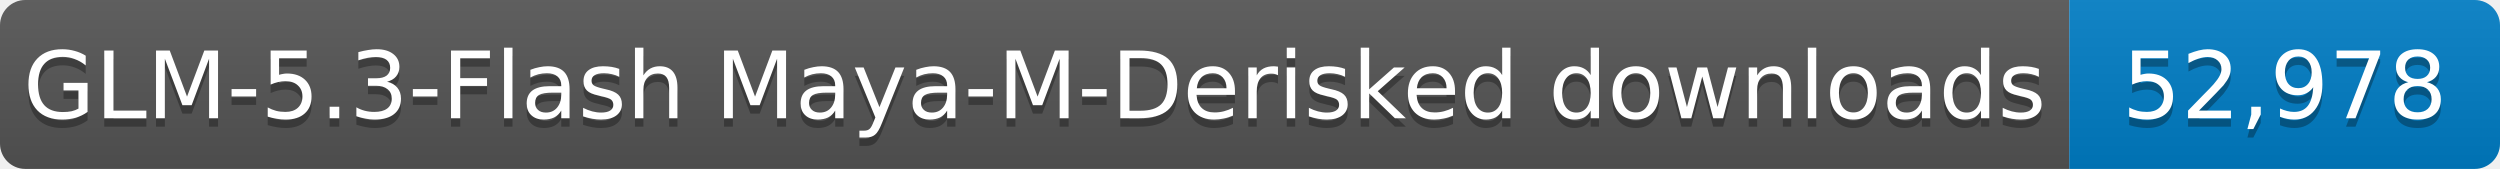
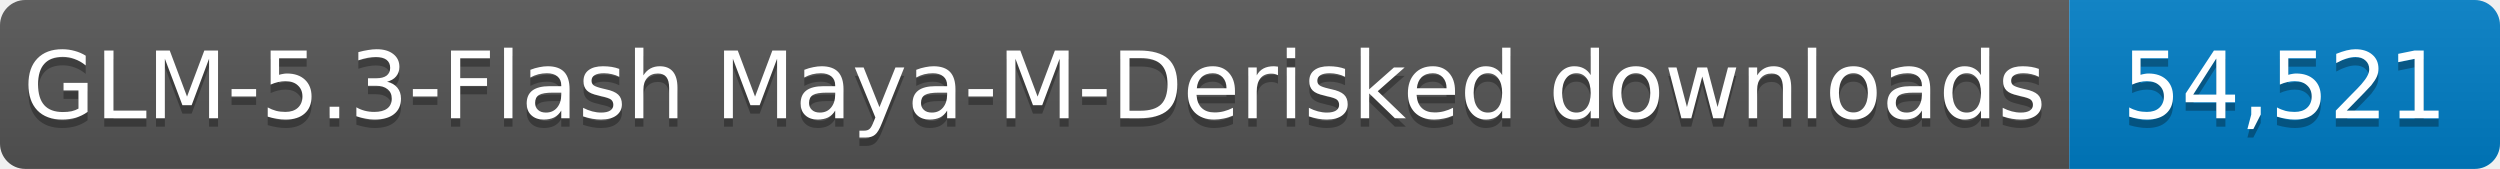
- <svg xmlns="http://www.w3.org/2000/svg" width="296" height="20" role="img" aria-label="GLM-5.3-Flash Maya-M-Derisked downloads: 52,978">
+ <svg xmlns="http://www.w3.org/2000/svg" width="296" height="20" role="img" aria-label="GLM-5.3-Flash Maya-M-Derisked downloads: 54,521">
  <linearGradient id="s" x2="0" y2="100%">
    <stop offset="0" stop-color="#bbb" stop-opacity=".1" />
    <stop offset="1" stop-opacity=".1" />
  </linearGradient>
  <clipPath id="r">
    <rect width="296" height="20" rx="3" fill="#fff" />
  </clipPath>
  <g clip-path="url(#r)">
    <rect width="245" height="20" fill="#555" />
    <rect x="245" width="51" height="20" fill="#007ec6" />
    <rect width="296" height="20" fill="url(#s)" />
  </g>
  <g fill="#fff" text-anchor="middle" font-family="Verdana,Geneva,DejaVu Sans,sans-serif" font-size="11">
    <text x="122.5" y="15" fill="#010101" fill-opacity=".3" textLength="235" lengthAdjust="spacingAndGlyphs">GLM-5.3-Flash Maya-M-Derisked downloads</text>
    <text x="122.5" y="14" textLength="235" lengthAdjust="spacingAndGlyphs">GLM-5.3-Flash Maya-M-Derisked downloads</text>
-     <text x="270.5" y="15" fill="#010101" fill-opacity=".3" textLength="41" lengthAdjust="spacingAndGlyphs">52,978</text>
-     <text x="270.5" y="14" textLength="41" lengthAdjust="spacingAndGlyphs">52,978</text>
+     <text x="270.5" y="15" fill="#010101" fill-opacity=".3" textLength="41" lengthAdjust="spacingAndGlyphs">54,521</text>
+     <text x="270.5" y="14" textLength="41" lengthAdjust="spacingAndGlyphs">54,521</text>
  </g>
</svg>
